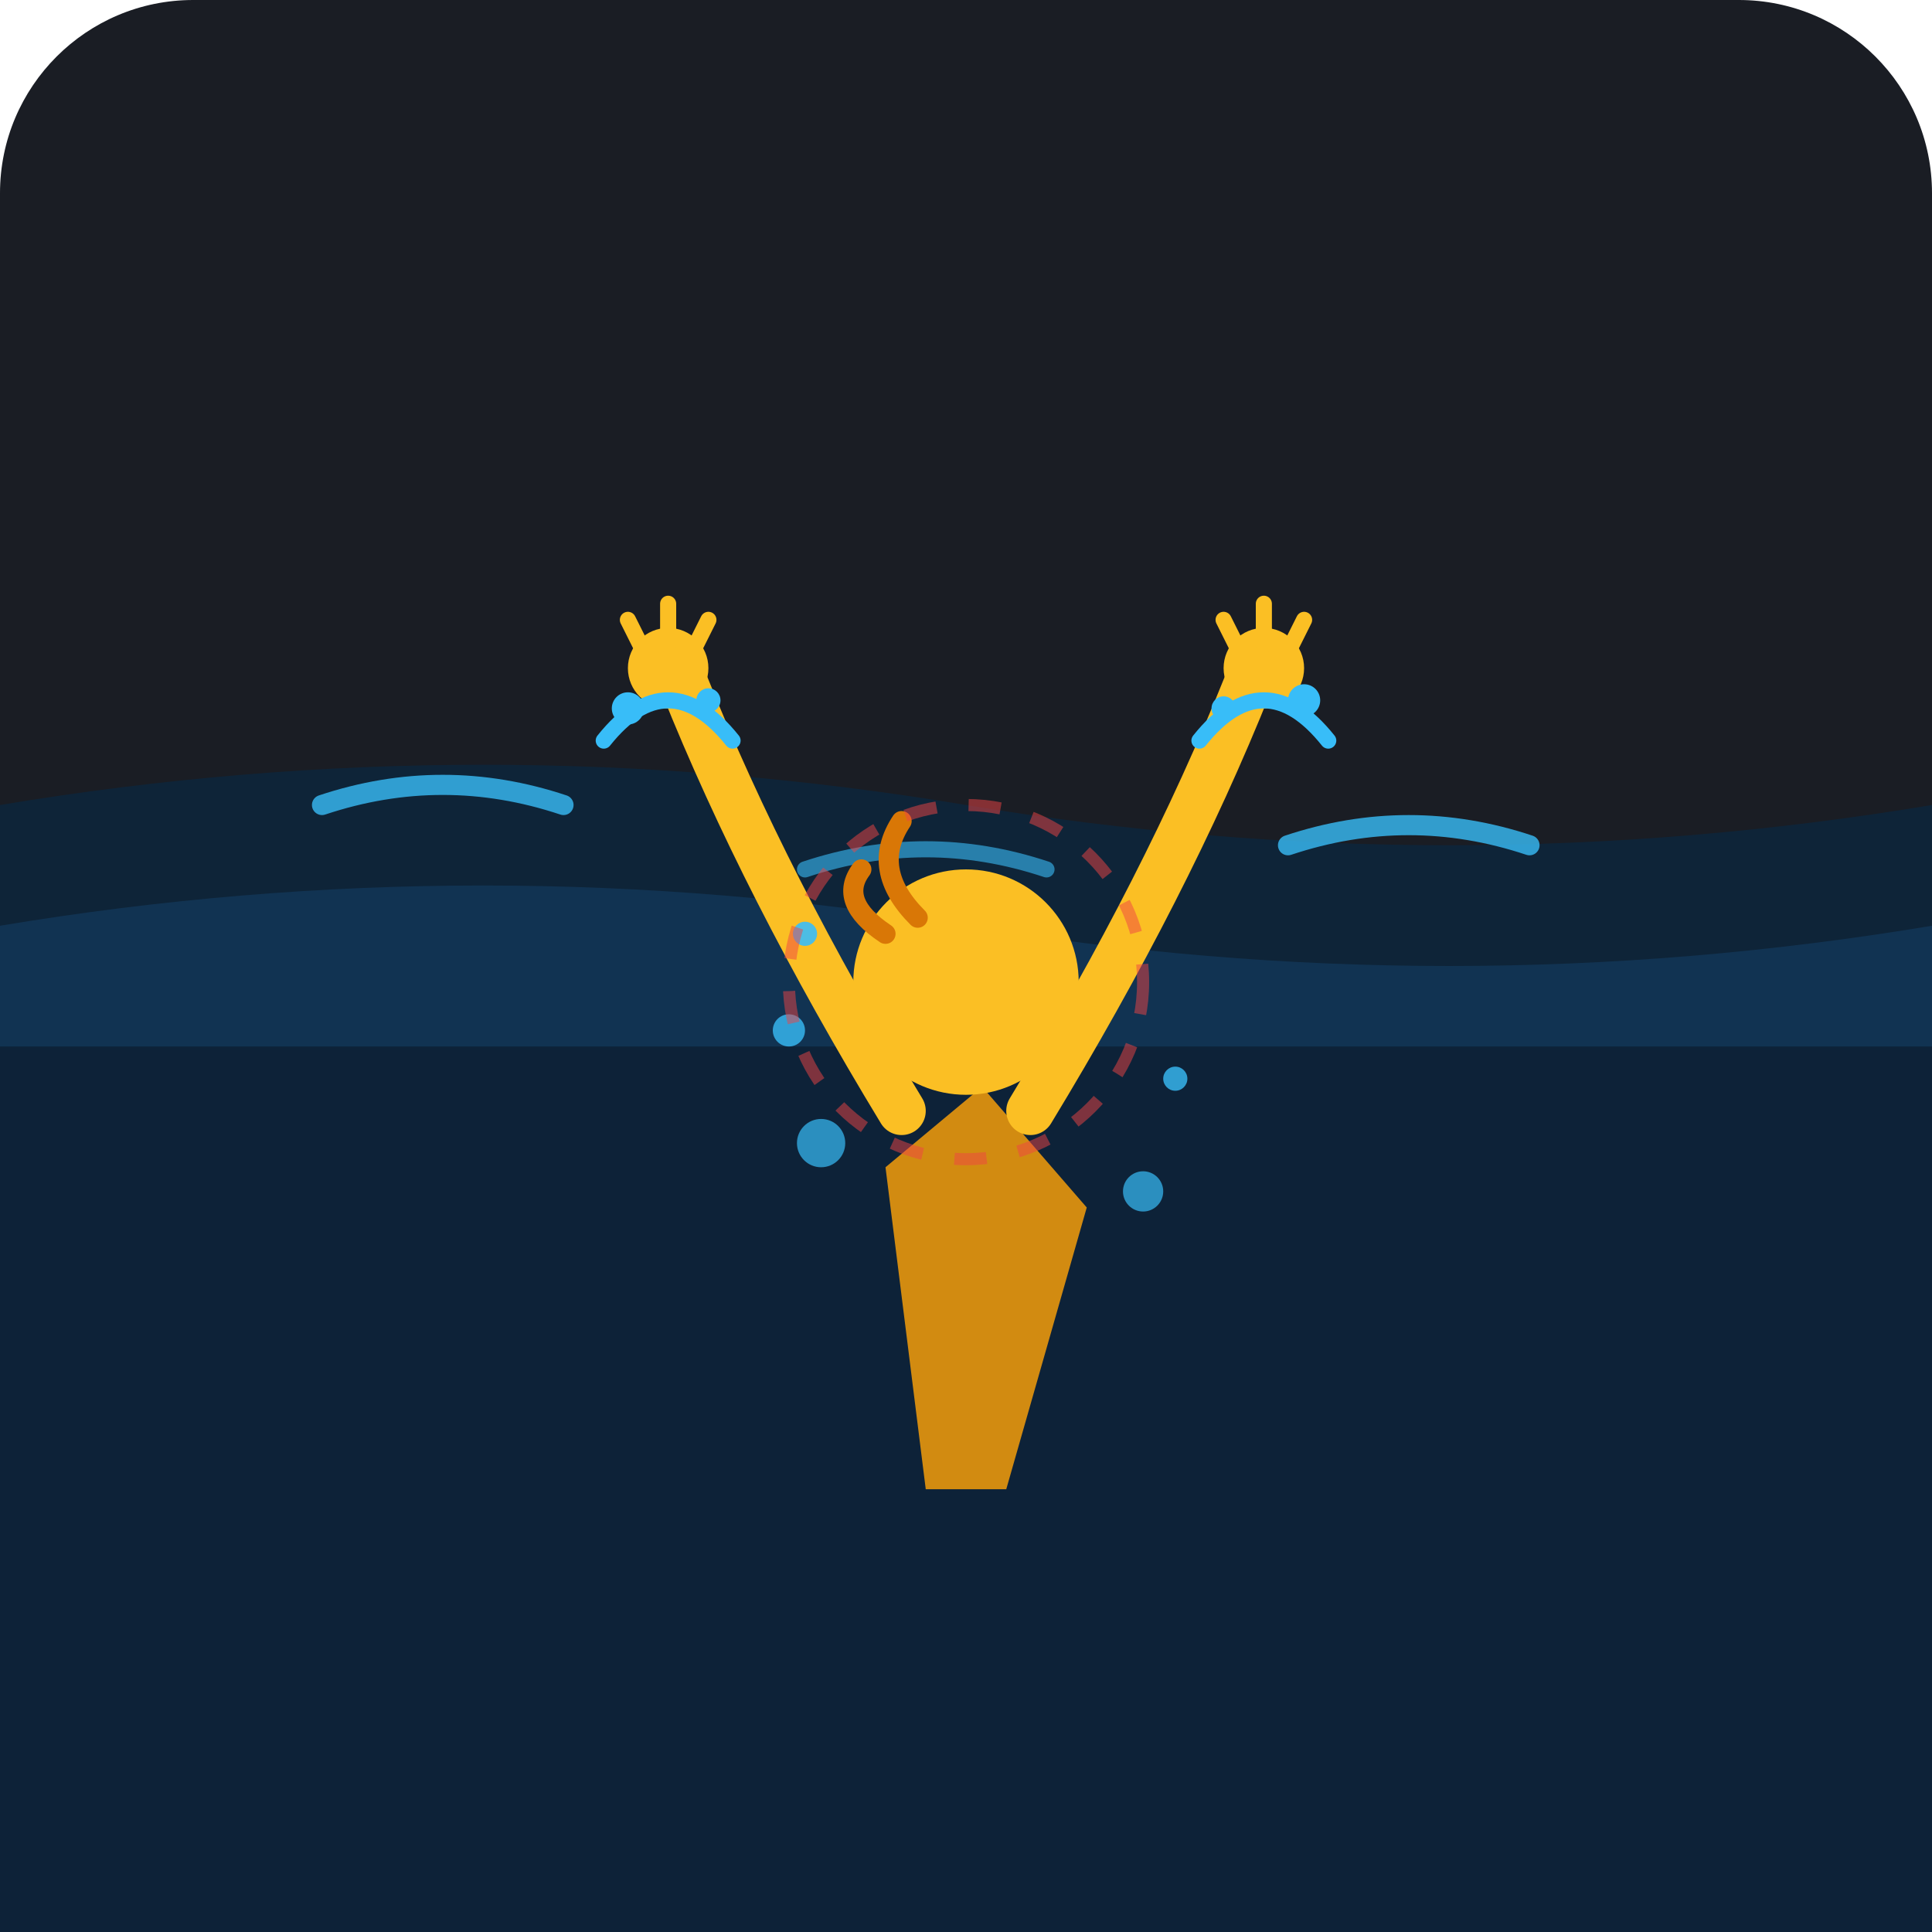
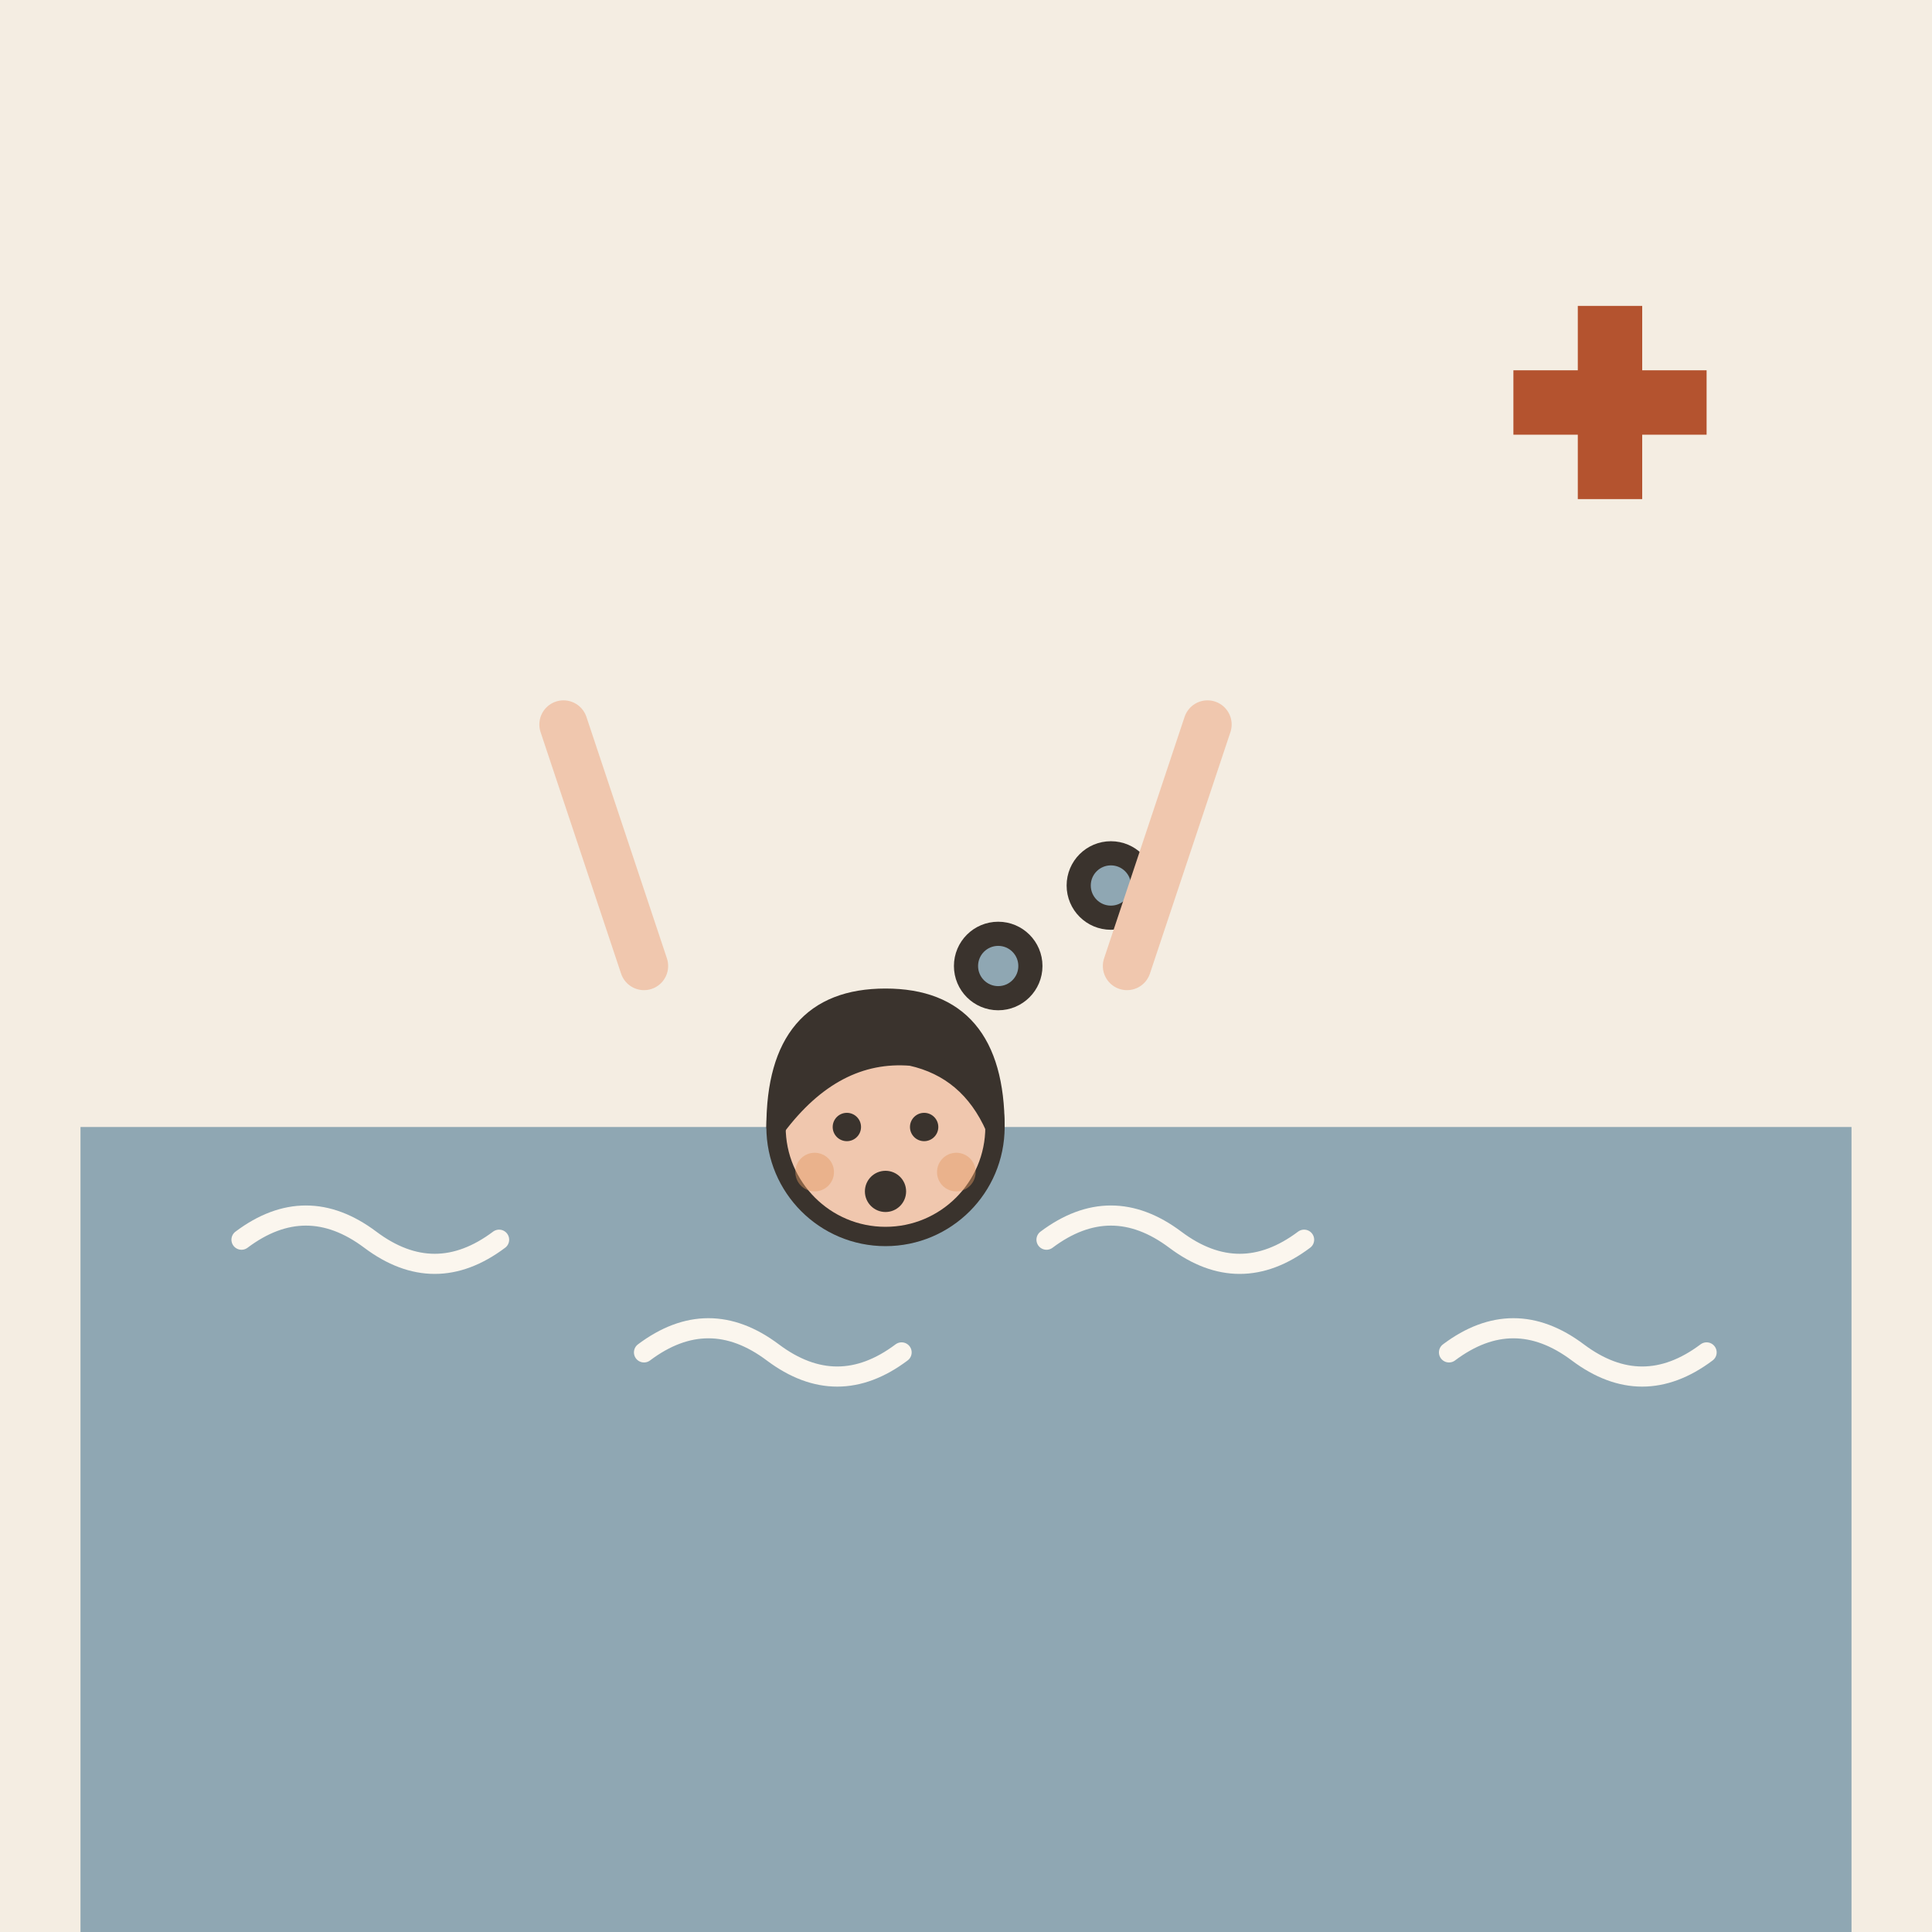
- <svg xmlns="http://www.w3.org/2000/svg" width="240" height="240" viewBox="0 0 240 240">
-   <rect width="240" height="240" rx="24" fill="#1A1D24" />
-   <path d="M 0 100 Q 60 90, 120 100 T 240 100 L 240 240 L 0 240 Z" fill="#0E2438" />
-   <path d="M 0 115 Q 60 105, 120 115 T 240 115 L 240 240 L 0 240 Z" fill="#113352" />
-   <rect x="0" y="130" width="240" height="110" fill="#0A1826" opacity="0.6" />
-   <path d="M 40 100 Q 55 95, 70 100" stroke="#38BDF8" stroke-width="2.5" fill="none" stroke-linecap="round" opacity="0.8" />
-   <path d="M 160 105 Q 175 100, 190 105" stroke="#38BDF8" stroke-width="2.5" fill="none" stroke-linecap="round" opacity="0.8" />
-   <path d="M 100 108 Q 115 103, 130 108" stroke="#38BDF8" stroke-width="2" fill="none" stroke-linecap="round" opacity="0.6" />
-   <path d="M 110 145 L 122 135 L 135 150 L 125 185 L 115 185 Z" fill="#F59E0B" opacity="0.85" />
-   <circle cx="120" cy="122" r="14" fill="#FBBF24" />
-   <path d="M 110 116 Q 104 112, 107 108" stroke="#D97706" stroke-width="2.5" fill="none" stroke-linecap="round" />
-   <path d="M 114 114 Q 108 108, 112 102" stroke="#D97706" stroke-width="2.5" fill="none" stroke-linecap="round" />
-   <path d="M 112 138 Q 95 110, 85 85" stroke="#FBBF24" stroke-width="6" stroke-linecap="round" fill="none" />
-   <path d="M 128 138 Q 145 110, 155 85" stroke="#FBBF24" stroke-width="6" stroke-linecap="round" fill="none" />
-   <circle cx="83" cy="83" r="5" fill="#FBBF24" />
-   <path d="M 80 81 L 78 77 M 83 80 L 83 75 M 86 81 L 88 77" stroke="#FBBF24" stroke-width="2" stroke-linecap="round" />
-   <circle cx="157" cy="83" r="5" fill="#FBBF24" />
-   <path d="M 154 81 L 152 77 M 157 80 L 157 75 M 160 81 L 162 77" stroke="#FBBF24" stroke-width="2" stroke-linecap="round" />
-   <path d="M 75 92 Q 83 82, 91 92" stroke="#38BDF8" stroke-width="2" fill="none" stroke-linecap="round" />
-   <path d="M 149 92 Q 157 82, 165 92" stroke="#38BDF8" stroke-width="2" fill="none" stroke-linecap="round" />
-   <circle cx="78" cy="88" r="2" fill="#38BDF8" />
-   <circle cx="88" cy="87" r="1.5" fill="#38BDF8" />
-   <circle cx="152" cy="88" r="1.5" fill="#38BDF8" />
-   <circle cx="162" cy="87" r="2" fill="#38BDF8" />
-   <circle cx="102" cy="142" r="3" fill="#38BDF8" opacity="0.7" />
-   <circle cx="98" cy="128" r="2" fill="#38BDF8" opacity="0.8" />
-   <circle cx="100" cy="116" r="1.5" fill="#38BDF8" opacity="0.9" />
-   <circle cx="142" cy="148" r="2.5" fill="#38BDF8" opacity="0.7" />
-   <circle cx="146" cy="134" r="1.5" fill="#38BDF8" opacity="0.8" />
-   <circle cx="120" cy="122" r="22" stroke="#EF4444" stroke-width="1.5" fill="none" stroke-dasharray="4,4" opacity="0.5" />
+ <svg xmlns="http://www.w3.org/2000/svg" viewBox="0 0 240 240" data-style="editorial">
+   <rect width="240" height="240" fill="#F4EDE2" />
+   <rect x="10" y="140" width="220" height="100" rx="0" fill="#8FA7B3" />
+   <path d="M30 154q8 -6 16 0t16 0" fill="none" stroke="#FBF6EE" stroke-width="2.5" stroke-linecap="round" stroke-linejoin="round" />
+   <path d="M80 168q8 -6 16 0t16 0" fill="none" stroke="#FBF6EE" stroke-width="2.5" stroke-linecap="round" stroke-linejoin="round" />
+   <path d="M130 154q8 -6 16 0t16 0" fill="none" stroke="#FBF6EE" stroke-width="2.5" stroke-linecap="round" stroke-linejoin="round" />
+   <path d="M180 168q8 -6 16 0t16 0" fill="none" stroke="#FBF6EE" stroke-width="2.5" stroke-linecap="round" stroke-linejoin="round" />
+   <circle cx="110" cy="130" r="4" fill="#8FA7B3" stroke="#3A332D" stroke-width="3" stroke-linecap="round" stroke-linejoin="round" />
+   <circle cx="124" cy="120" r="4" fill="#8FA7B3" stroke="#3A332D" stroke-width="3" stroke-linecap="round" stroke-linejoin="round" />
+   <circle cx="138" cy="110" r="4" fill="#8FA7B3" stroke="#3A332D" stroke-width="3" stroke-linecap="round" stroke-linejoin="round" />
+   <g transform="translate(110 220.8) scale(0.8 0.8)">
+     <circle cx="0" cy="-101" r="17" fill="#F0C7AE" stroke="#3A332D" stroke-width="3" stroke-linecap="round" stroke-linejoin="round" />
+     <path d="M-17 -101Q-17 -121 0 -121Q17 -121 17 -101Q13 -110 4 -112Q-8 -113 -17 -101Z" fill="#3A332D" stroke="#3A332D" stroke-width="3" stroke-linecap="round" stroke-linejoin="round" />
+     <circle cx="-6" cy="-101" r="2.2" fill="#3A332D" />
+     <circle cx="6" cy="-101" r="2.2" fill="#3A332D" />
+     <circle cx="0" cy="-91" r="3.2" fill="#3A332D" />
+     <circle cx="-11" cy="-94" r="3" fill="#E39A62" opacity="0.45" />
+     <circle cx="11" cy="-94" r="3" fill="#E39A62" opacity="0.45" />
+   </g>
+   <path d="M80 120L70 90" stroke="#F0C7AE" stroke-width="6" stroke-linecap="round" fill="none" />
+   <path d="M140 120L150 90" stroke="#F0C7AE" stroke-width="6" stroke-linecap="round" fill="none" />
+   <g transform="translate(200 50)">
+     <rect x="-12" y="-4" width="24" height="8" rx="0" fill="#B4532F" />
+     <rect x="-4" y="-12" width="8" height="24" rx="0" fill="#B4532F" />
+   </g>
</svg>
